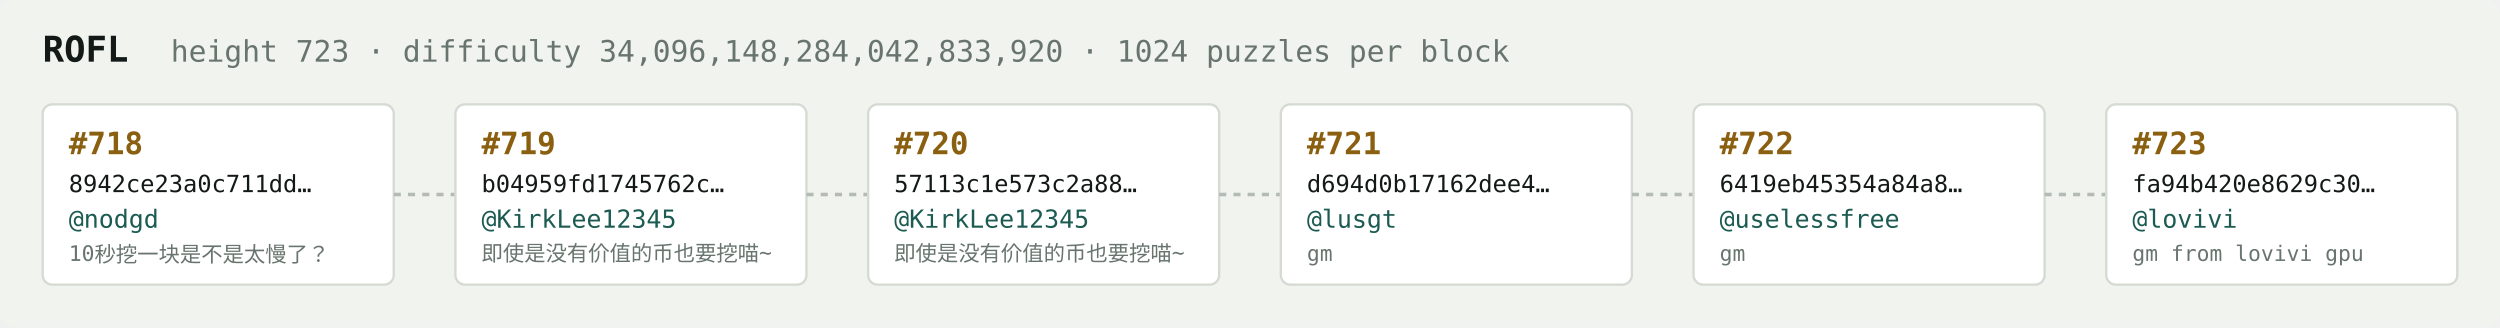
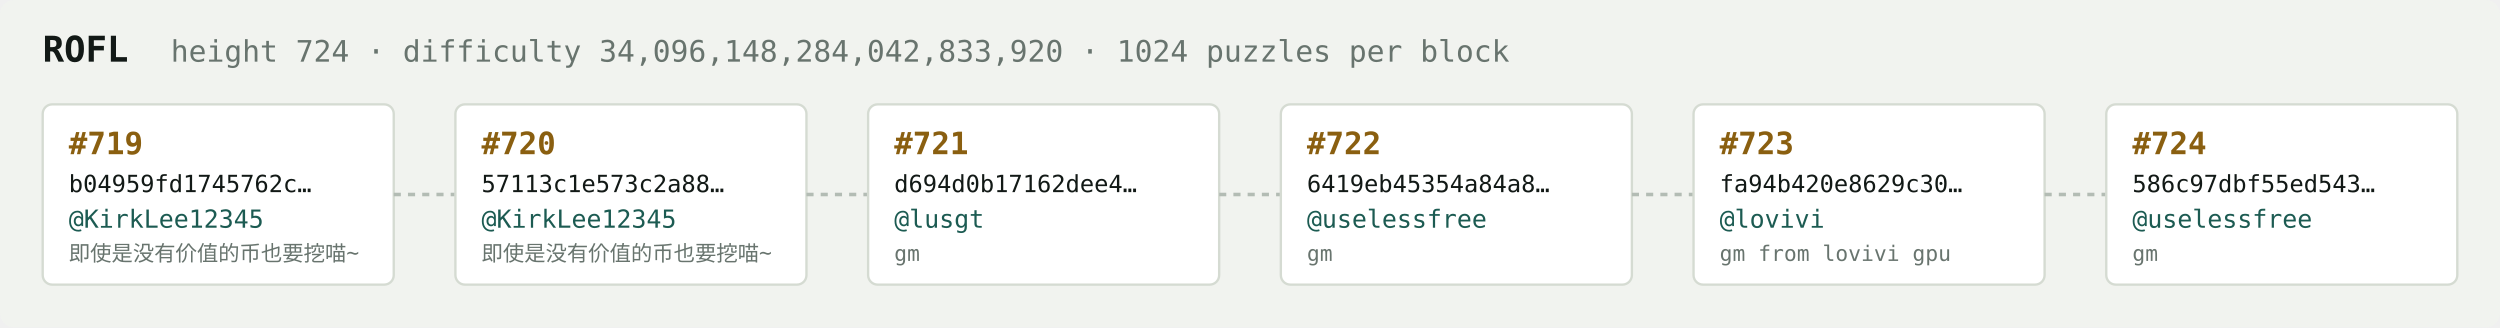
<svg xmlns="http://www.w3.org/2000/svg" width="1054" height="138" viewBox="0 0 1054 138" font-family="ui-monospace,SFMono-Regular,Menlo,monospace">
  <rect fill="#f1f3ef" width="1054" height="138" rx="6" />
  <text x="18" y="26" fill="#121916" font-size="15" font-weight="700">ROFL</text>
-   <text x="72" y="26" fill="#68746e" font-size="12.5">height 723 · difficulty 34,096,148,284,042,833,920 · 1024 puzzles per block</text>
+   <text x="72" y="26" fill="#68746e" font-size="12.5">height 724 · difficulty 34,096,148,284,042,833,920 · 1024 puzzles per block</text>
  <rect x="18" y="44" width="148" height="76" rx="4" fill="#ffffff" stroke="#d5dbd2" stroke-width="1" />
-   <text x="29" y="65" fill="#8a5f10" font-size="13" font-weight="700">#718</text>
-   <text x="29" y="81" fill="#121916" font-size="10">8942ce23a0c711dd…</text>
-   <text x="29" y="96" fill="#1c5b52" font-size="10.5">@nodgd</text>
-   <text x="29" y="110" fill="#68746e" font-size="9">10秒挖一块是不是太慢了？</text>
+   <text x="29" y="65" fill="#8a5f10" font-size="13" font-weight="700">#719</text>
+   <text x="29" y="81" fill="#121916" font-size="10">b04959fd1745762c…</text>
+   <text x="29" y="96" fill="#1c5b52" font-size="10.5">@KirkLee12345</text>
+   <text x="29" y="110" fill="#68746e" font-size="9">即使是没有价值的币也要挖喵~</text>
  <line x1="166" y1="82.0" x2="192" y2="82.0" stroke="#b3bcb4" stroke-width="1.5" stroke-dasharray="3 3" />
  <rect x="192" y="44" width="148" height="76" rx="4" fill="#ffffff" stroke="#d5dbd2" stroke-width="1" />
-   <text x="203" y="65" fill="#8a5f10" font-size="13" font-weight="700">#719</text>
-   <text x="203" y="81" fill="#121916" font-size="10">b04959fd1745762c…</text>
+   <text x="203" y="65" fill="#8a5f10" font-size="13" font-weight="700">#720</text>
+   <text x="203" y="81" fill="#121916" font-size="10">57113c1e573c2a88…</text>
  <text x="203" y="96" fill="#1c5b52" font-size="10.5">@KirkLee12345</text>
  <text x="203" y="110" fill="#68746e" font-size="9">即使是没有价值的币也要挖喵~</text>
  <line x1="340" y1="82.0" x2="366" y2="82.0" stroke="#b3bcb4" stroke-width="1.5" stroke-dasharray="3 3" />
  <rect x="366" y="44" width="148" height="76" rx="4" fill="#ffffff" stroke="#d5dbd2" stroke-width="1" />
-   <text x="377" y="65" fill="#8a5f10" font-size="13" font-weight="700">#720</text>
-   <text x="377" y="81" fill="#121916" font-size="10">57113c1e573c2a88…</text>
-   <text x="377" y="96" fill="#1c5b52" font-size="10.5">@KirkLee12345</text>
-   <text x="377" y="110" fill="#68746e" font-size="9">即使是没有价值的币也要挖喵~</text>
+   <text x="377" y="65" fill="#8a5f10" font-size="13" font-weight="700">#721</text>
+   <text x="377" y="81" fill="#121916" font-size="10">d694d0b17162dee4…</text>
+   <text x="377" y="96" fill="#1c5b52" font-size="10.5">@lusgt</text>
+   <text x="377" y="110" fill="#68746e" font-size="9">gm</text>
  <line x1="514" y1="82.0" x2="540" y2="82.0" stroke="#b3bcb4" stroke-width="1.5" stroke-dasharray="3 3" />
  <rect x="540" y="44" width="148" height="76" rx="4" fill="#ffffff" stroke="#d5dbd2" stroke-width="1" />
-   <text x="551" y="65" fill="#8a5f10" font-size="13" font-weight="700">#721</text>
-   <text x="551" y="81" fill="#121916" font-size="10">d694d0b17162dee4…</text>
-   <text x="551" y="96" fill="#1c5b52" font-size="10.5">@lusgt</text>
+   <text x="551" y="65" fill="#8a5f10" font-size="13" font-weight="700">#722</text>
+   <text x="551" y="81" fill="#121916" font-size="10">6419eb45354a84a8…</text>
+   <text x="551" y="96" fill="#1c5b52" font-size="10.5">@uselessfree</text>
  <text x="551" y="110" fill="#68746e" font-size="9">gm</text>
  <line x1="688" y1="82.0" x2="714" y2="82.0" stroke="#b3bcb4" stroke-width="1.5" stroke-dasharray="3 3" />
  <rect x="714" y="44" width="148" height="76" rx="4" fill="#ffffff" stroke="#d5dbd2" stroke-width="1" />
-   <text x="725" y="65" fill="#8a5f10" font-size="13" font-weight="700">#722</text>
-   <text x="725" y="81" fill="#121916" font-size="10">6419eb45354a84a8…</text>
-   <text x="725" y="96" fill="#1c5b52" font-size="10.5">@uselessfree</text>
-   <text x="725" y="110" fill="#68746e" font-size="9">gm</text>
+   <text x="725" y="65" fill="#8a5f10" font-size="13" font-weight="700">#723</text>
+   <text x="725" y="81" fill="#121916" font-size="10">fa94b420e8629c30…</text>
+   <text x="725" y="96" fill="#1c5b52" font-size="10.5">@lovivi</text>
+   <text x="725" y="110" fill="#68746e" font-size="9">gm from lovivi gpu</text>
  <line x1="862" y1="82.0" x2="888" y2="82.0" stroke="#b3bcb4" stroke-width="1.5" stroke-dasharray="3 3" />
  <rect x="888" y="44" width="148" height="76" rx="4" fill="#ffffff" stroke="#d5dbd2" stroke-width="1" />
-   <text x="899" y="65" fill="#8a5f10" font-size="13" font-weight="700">#723</text>
-   <text x="899" y="81" fill="#121916" font-size="10">fa94b420e8629c30…</text>
-   <text x="899" y="96" fill="#1c5b52" font-size="10.5">@lovivi</text>
-   <text x="899" y="110" fill="#68746e" font-size="9">gm from lovivi gpu</text>
+   <text x="899" y="65" fill="#8a5f10" font-size="13" font-weight="700">#724</text>
+   <text x="899" y="81" fill="#121916" font-size="10">586c97dbf55ed543…</text>
+   <text x="899" y="96" fill="#1c5b52" font-size="10.5">@uselessfree</text>
+   <text x="899" y="110" fill="#68746e" font-size="9">gm</text>
</svg>
